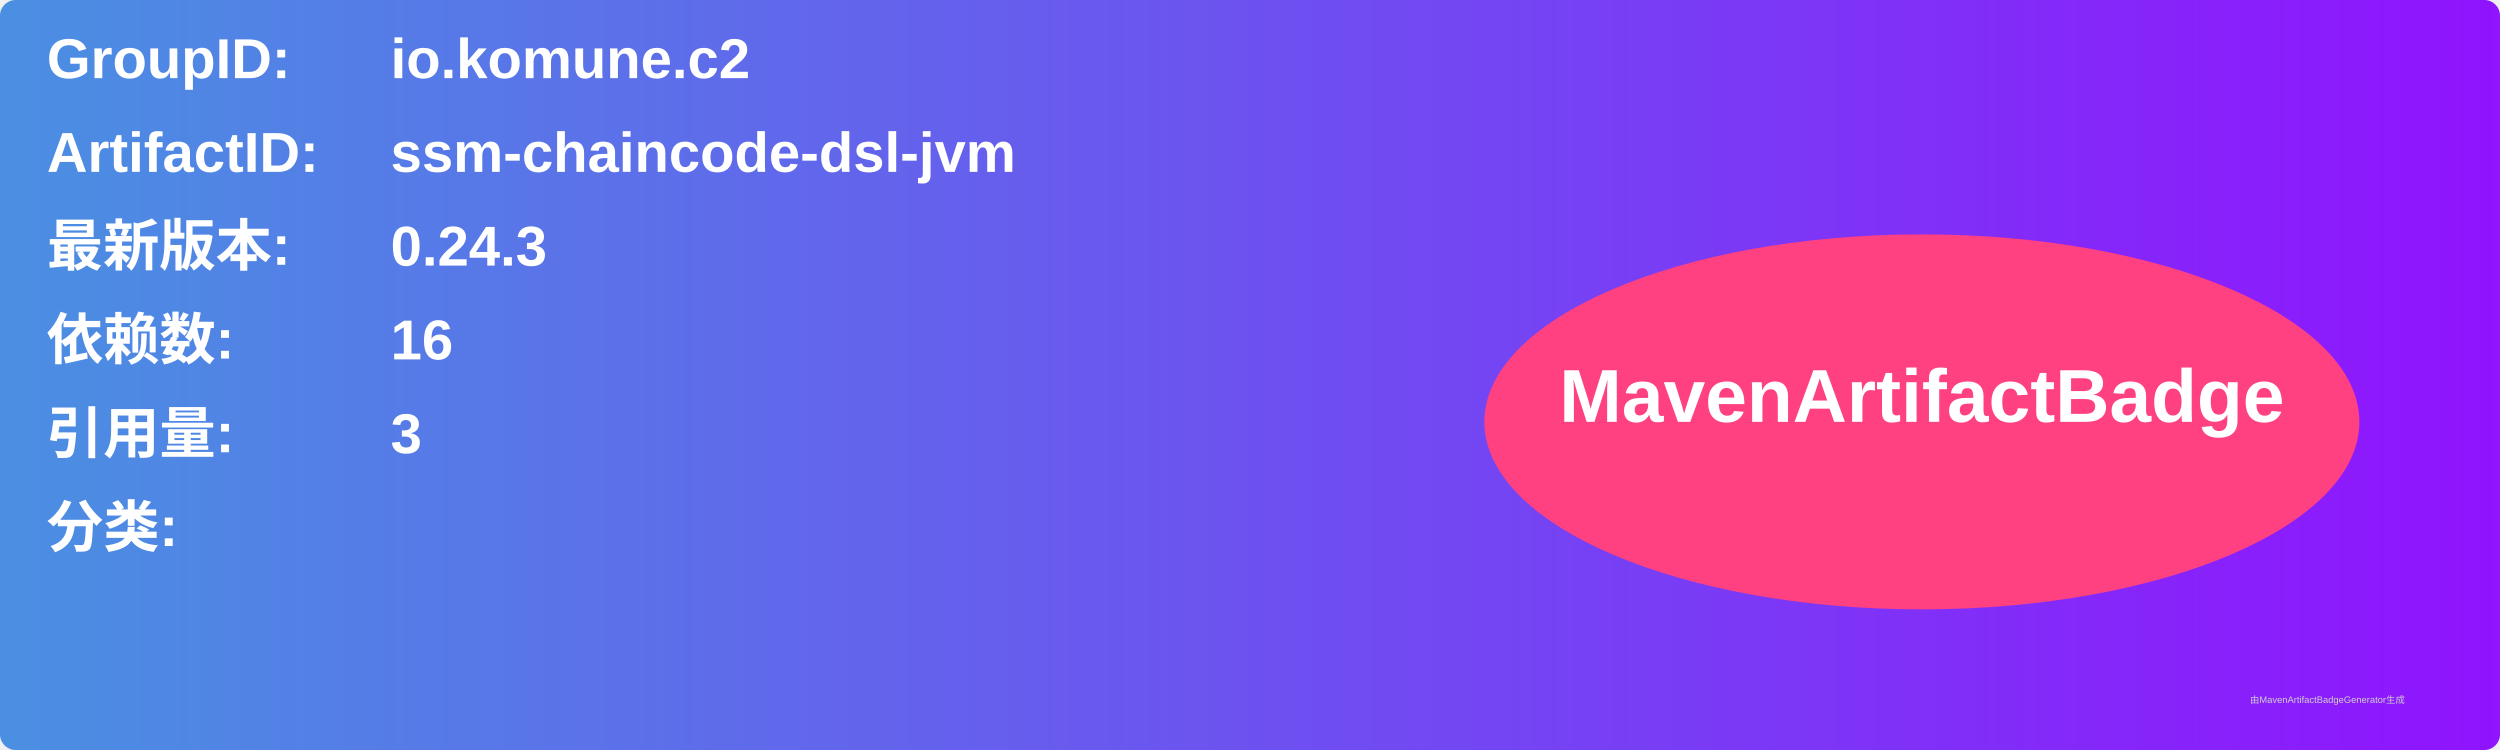
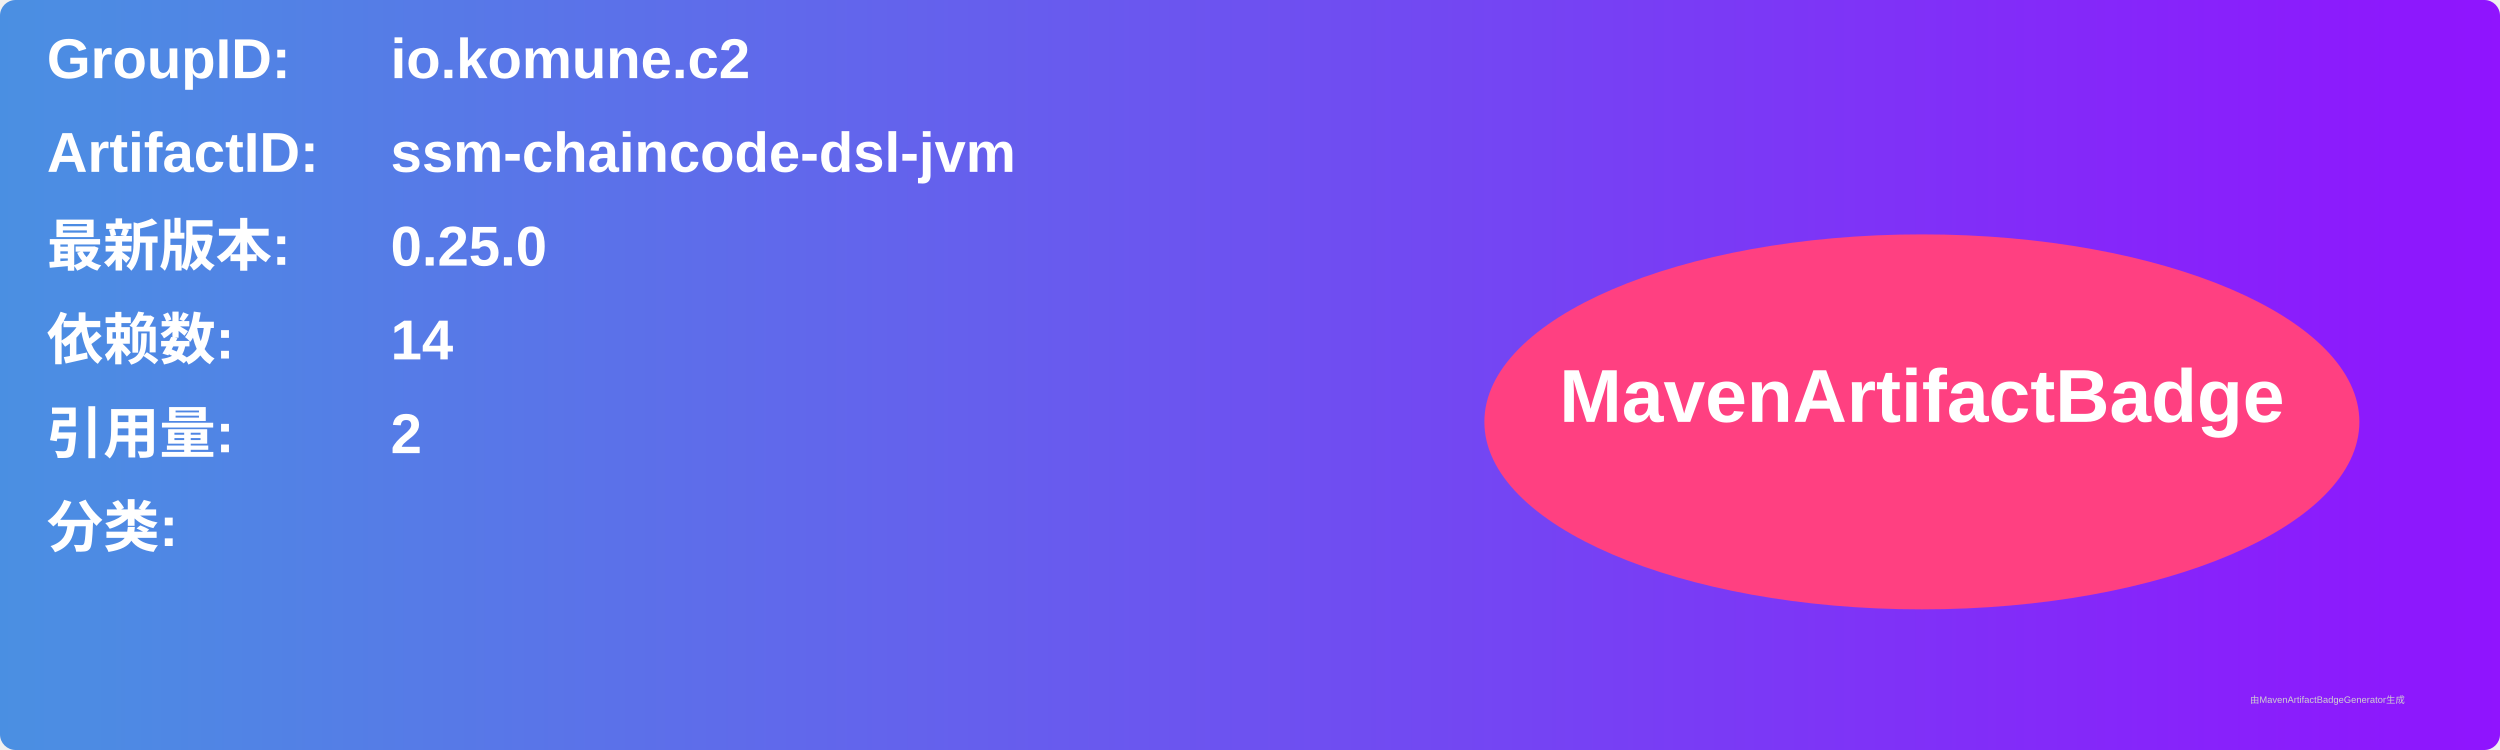
<svg xmlns="http://www.w3.org/2000/svg" width="800" height="240" viewBox="0 0 800 240">
  <linearGradient id="grad" x1="0%" y1="0%" x2="100%" y2="0%">
    <stop offset="0%" stop-color="#4a90e2" />
    <stop offset="100%" stop-color="#9013fe" />
  </linearGradient>
  <rect width="100%" height="100%" rx="5" ry="5" fill="url(#grad)" />
  <g transform="translate(15, 15)">
    <text x="0" y="10" font-family="Arial" font-size="18" fill="white" font-weight="bold" width="260">GroupID:</text>
    <text x="110" y="10" font-family="Arial" font-size="18" fill="white" font-weight="bold" width="460">io.komune.c2</text>
    <text x="0" y="40" font-family="Arial" font-size="18" fill="white" font-weight="bold" width="260">ArtifactID:</text>
    <text x="110" y="40" font-family="Arial" font-size="18" fill="white" font-weight="bold" width="460">ssm-chaincode-dsl-jvm</text>
    <text x="0" y="70" font-family="Arial" font-size="18" fill="white" font-weight="bold">最新版本:</text>
    <text x="110" y="70" font-family="Arial" font-size="18" fill="white" font-weight="bold">
-       <tspan font-weight="bold">0.24.3</tspan>
+       <tspan font-weight="bold">0.25.0</tspan>
    </text>
    <text x="0" y="100" font-family="Arial" font-size="18" fill="white" font-weight="bold">依赖数: </text>
    <text x="110" y="100" font-family="Arial" font-size="18" fill="white">
-       <tspan font-weight="bold">16</tspan>
+       <tspan font-weight="bold">14</tspan>
    </text>
    <text x="0" y="130" font-family="Arial" font-size="18" fill="white" font-weight="bold">引用量: </text>
    <text x="110" y="130" font-family="Arial" font-size="18" fill="white">
-       <tspan font-weight="bold">3</tspan>
+       <tspan font-weight="bold">2</tspan>
    </text>
    <text x="0" y="160" font-family="Arial" font-size="18" fill="white" font-weight="bold">分类:</text>
    <text x="10" y="190" font-family="Arial" font-size="10" fill="white">
      <tspan font-weight="bold" />
    </text>
    <ellipse cx="600" cy="120" rx="140" ry="60" fill="#ff4081" />
    <text x="600" y="120" text-anchor="middle" font-family="Arial" font-size="24" fill="white" font-weight="bold">MavenArtifactBadge</text>
  </g>
  <text x="720" y="225" font-family="Arial" font-size="3" fill="#d0d0d0">由MavenArtifactBadgeGenerator生成</text>
</svg>
